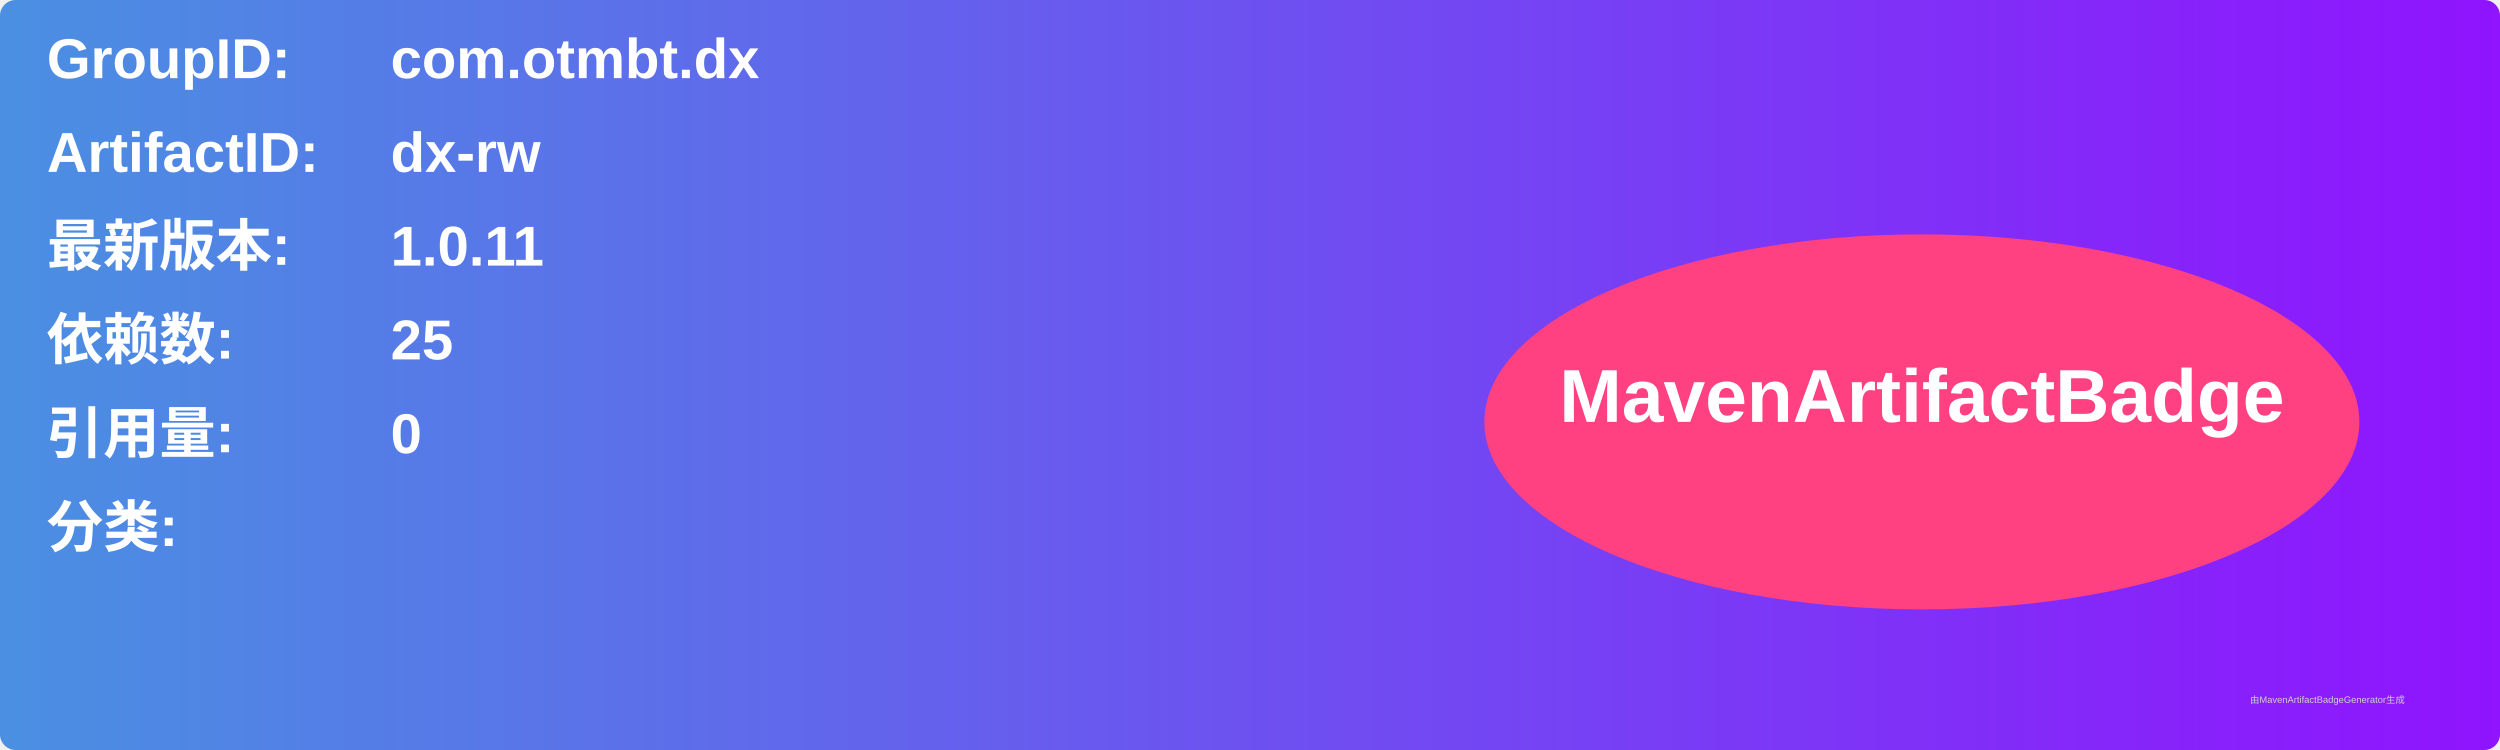
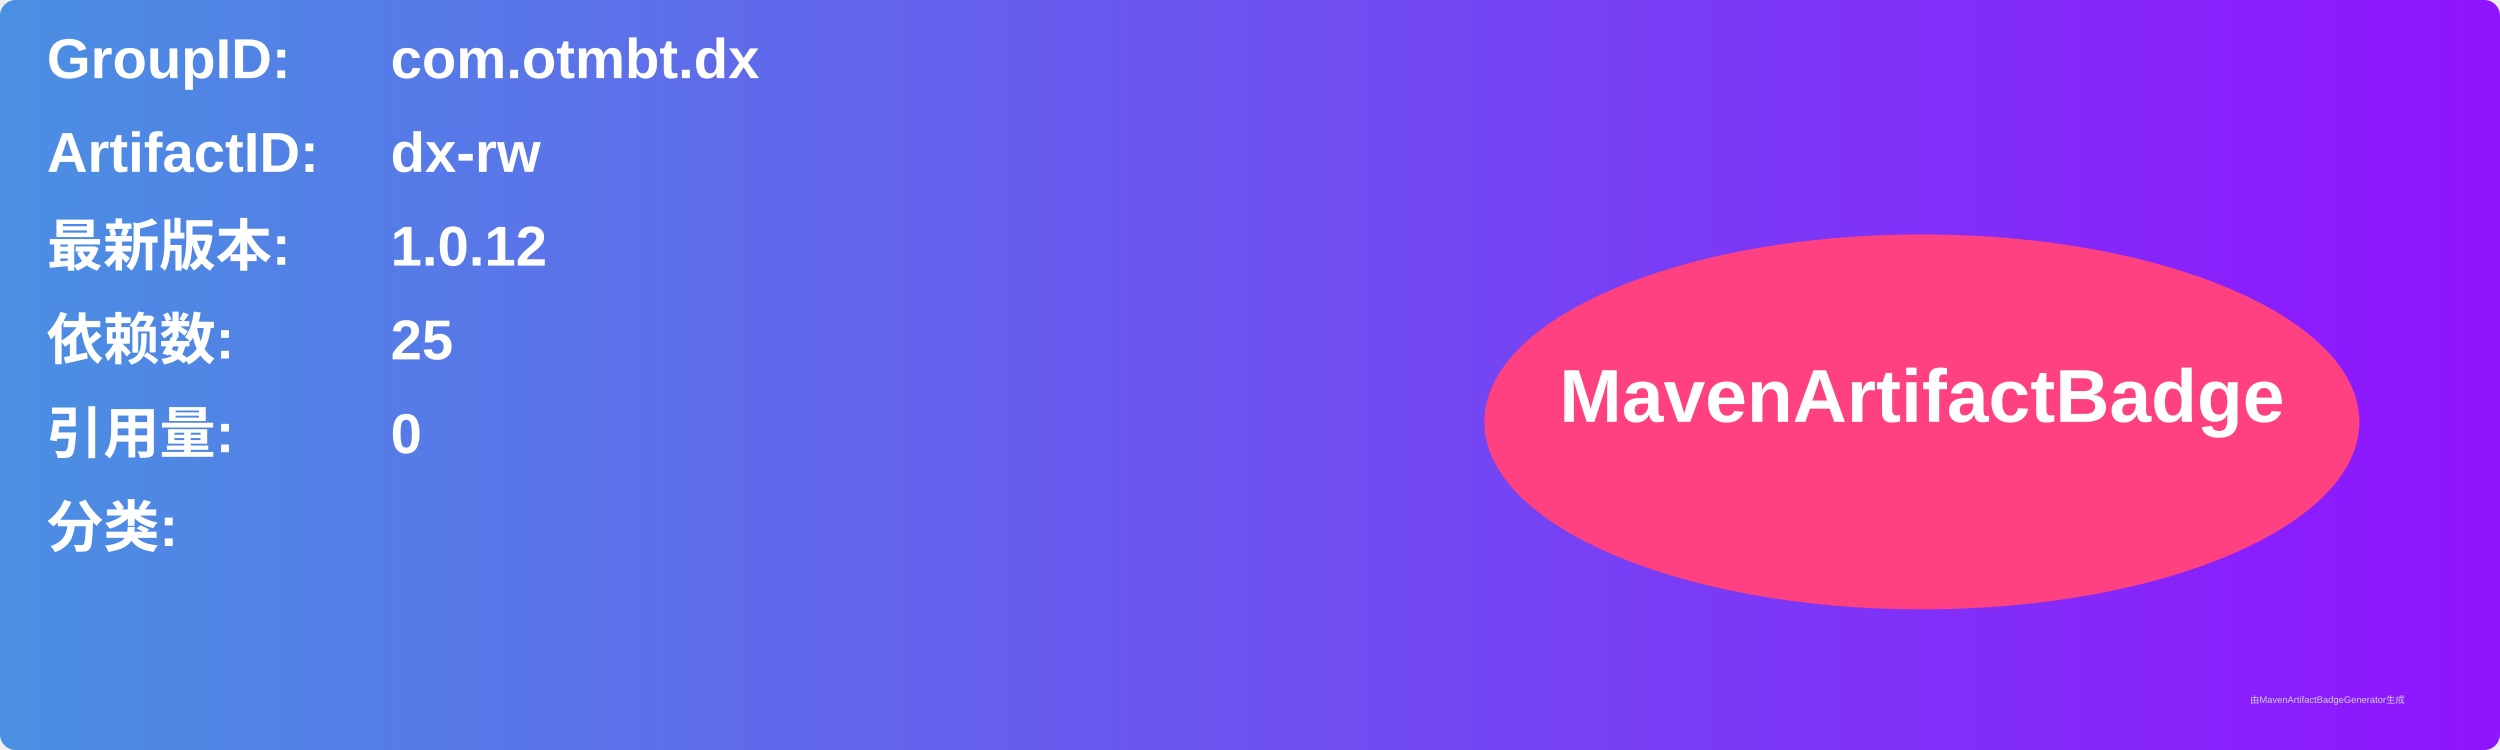
<svg xmlns="http://www.w3.org/2000/svg" width="800" height="240" viewBox="0 0 800 240">
  <linearGradient id="grad" x1="0%" y1="0%" x2="100%" y2="0%">
    <stop offset="0%" stop-color="#4a90e2" />
    <stop offset="100%" stop-color="#9013fe" />
  </linearGradient>
  <rect width="100%" height="100%" rx="5" ry="5" fill="url(#grad)" />
  <g transform="translate(15, 15)">
    <text x="0" y="10" font-family="Arial" font-size="18" fill="white" font-weight="bold" width="260">GroupID:</text>
    <text x="110" y="10" font-family="Arial" font-size="18" fill="white" font-weight="bold" width="460">com.otmbt.dx</text>
    <text x="0" y="40" font-family="Arial" font-size="18" fill="white" font-weight="bold" width="260">ArtifactID:</text>
    <text x="110" y="40" font-family="Arial" font-size="18" fill="white" font-weight="bold" width="460">dx-rw</text>
    <text x="0" y="70" font-family="Arial" font-size="18" fill="white" font-weight="bold">最新版本:</text>
    <text x="110" y="70" font-family="Arial" font-size="18" fill="white" font-weight="bold">
-       <tspan font-weight="bold">1.0.11</tspan>
+       <tspan font-weight="bold">1.0.12</tspan>
    </text>
    <text x="0" y="100" font-family="Arial" font-size="18" fill="white" font-weight="bold">依赖数: </text>
    <text x="110" y="100" font-family="Arial" font-size="18" fill="white">
      <tspan font-weight="bold">25</tspan>
    </text>
    <text x="0" y="130" font-family="Arial" font-size="18" fill="white" font-weight="bold">引用量: </text>
    <text x="110" y="130" font-family="Arial" font-size="18" fill="white">
      <tspan font-weight="bold">0</tspan>
    </text>
    <text x="0" y="160" font-family="Arial" font-size="18" fill="white" font-weight="bold">分类:</text>
    <text x="10" y="190" font-family="Arial" font-size="10" fill="white">
      <tspan font-weight="bold" />
    </text>
    <ellipse cx="600" cy="120" rx="140" ry="60" fill="#ff4081" />
    <text x="600" y="120" text-anchor="middle" font-family="Arial" font-size="24" fill="white" font-weight="bold">MavenArtifactBadge</text>
  </g>
  <text x="720" y="225" font-family="Arial" font-size="3" fill="#d0d0d0">由MavenArtifactBadgeGenerator生成</text>
</svg>
